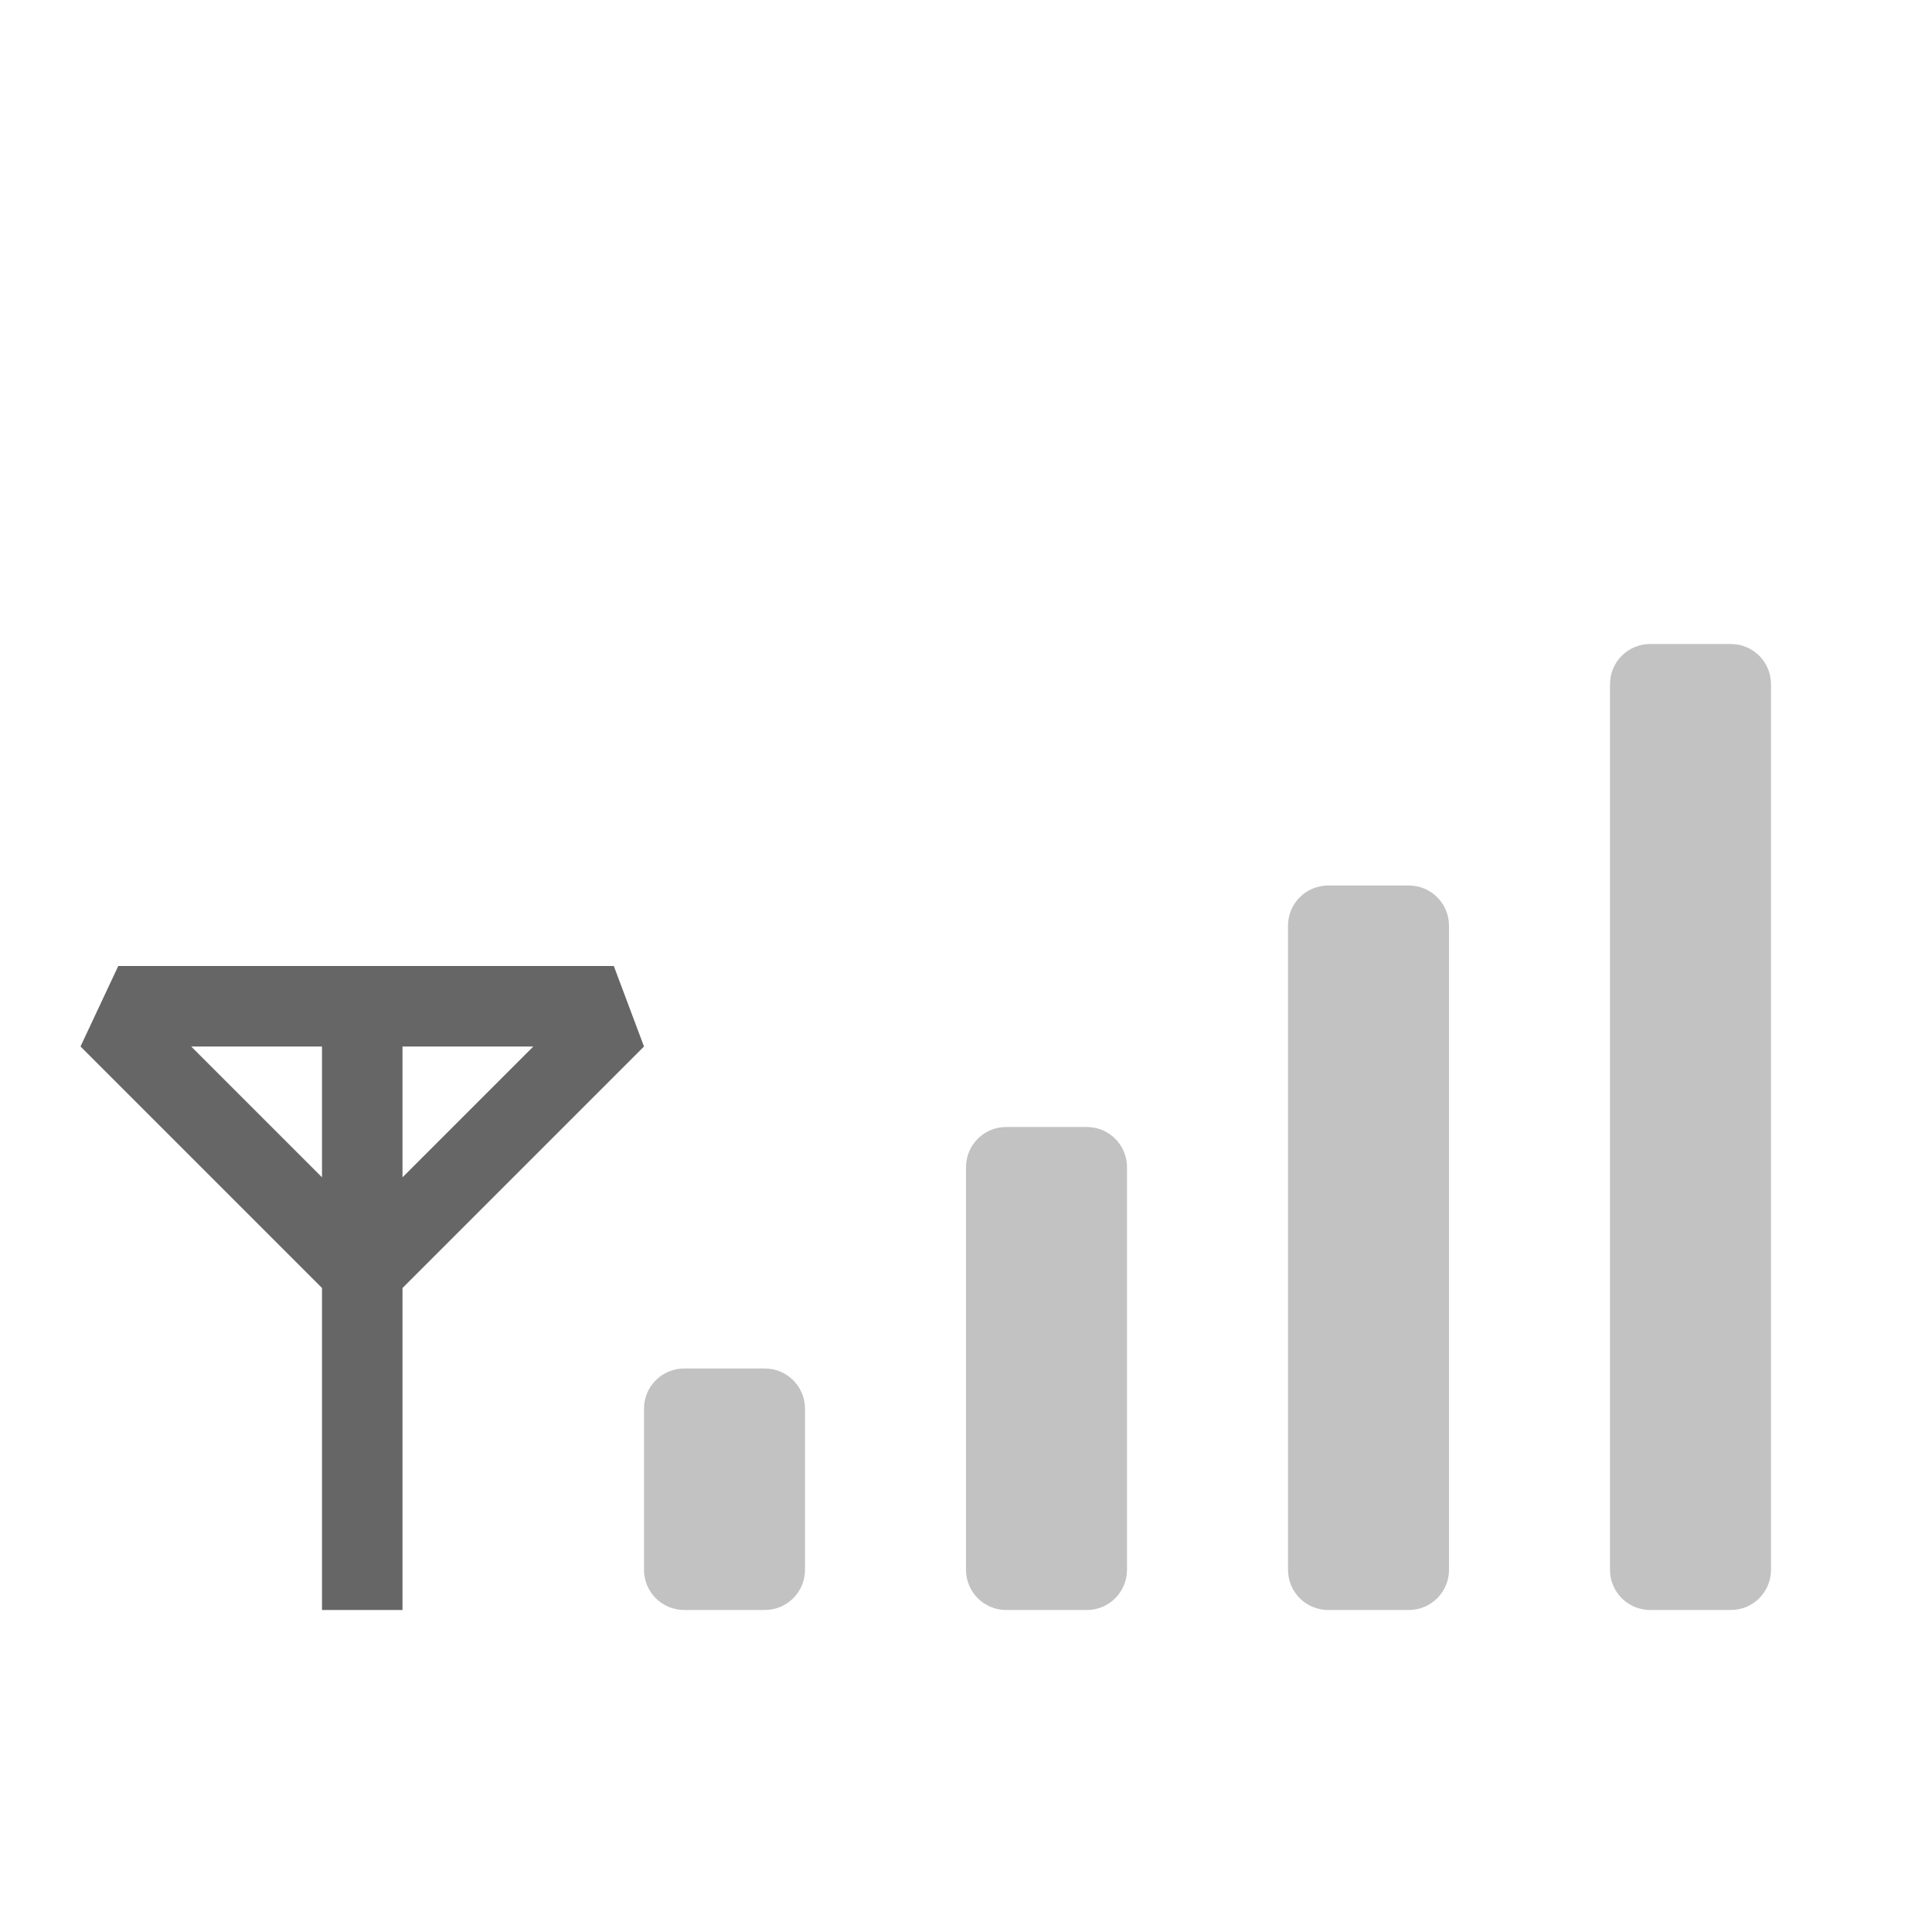
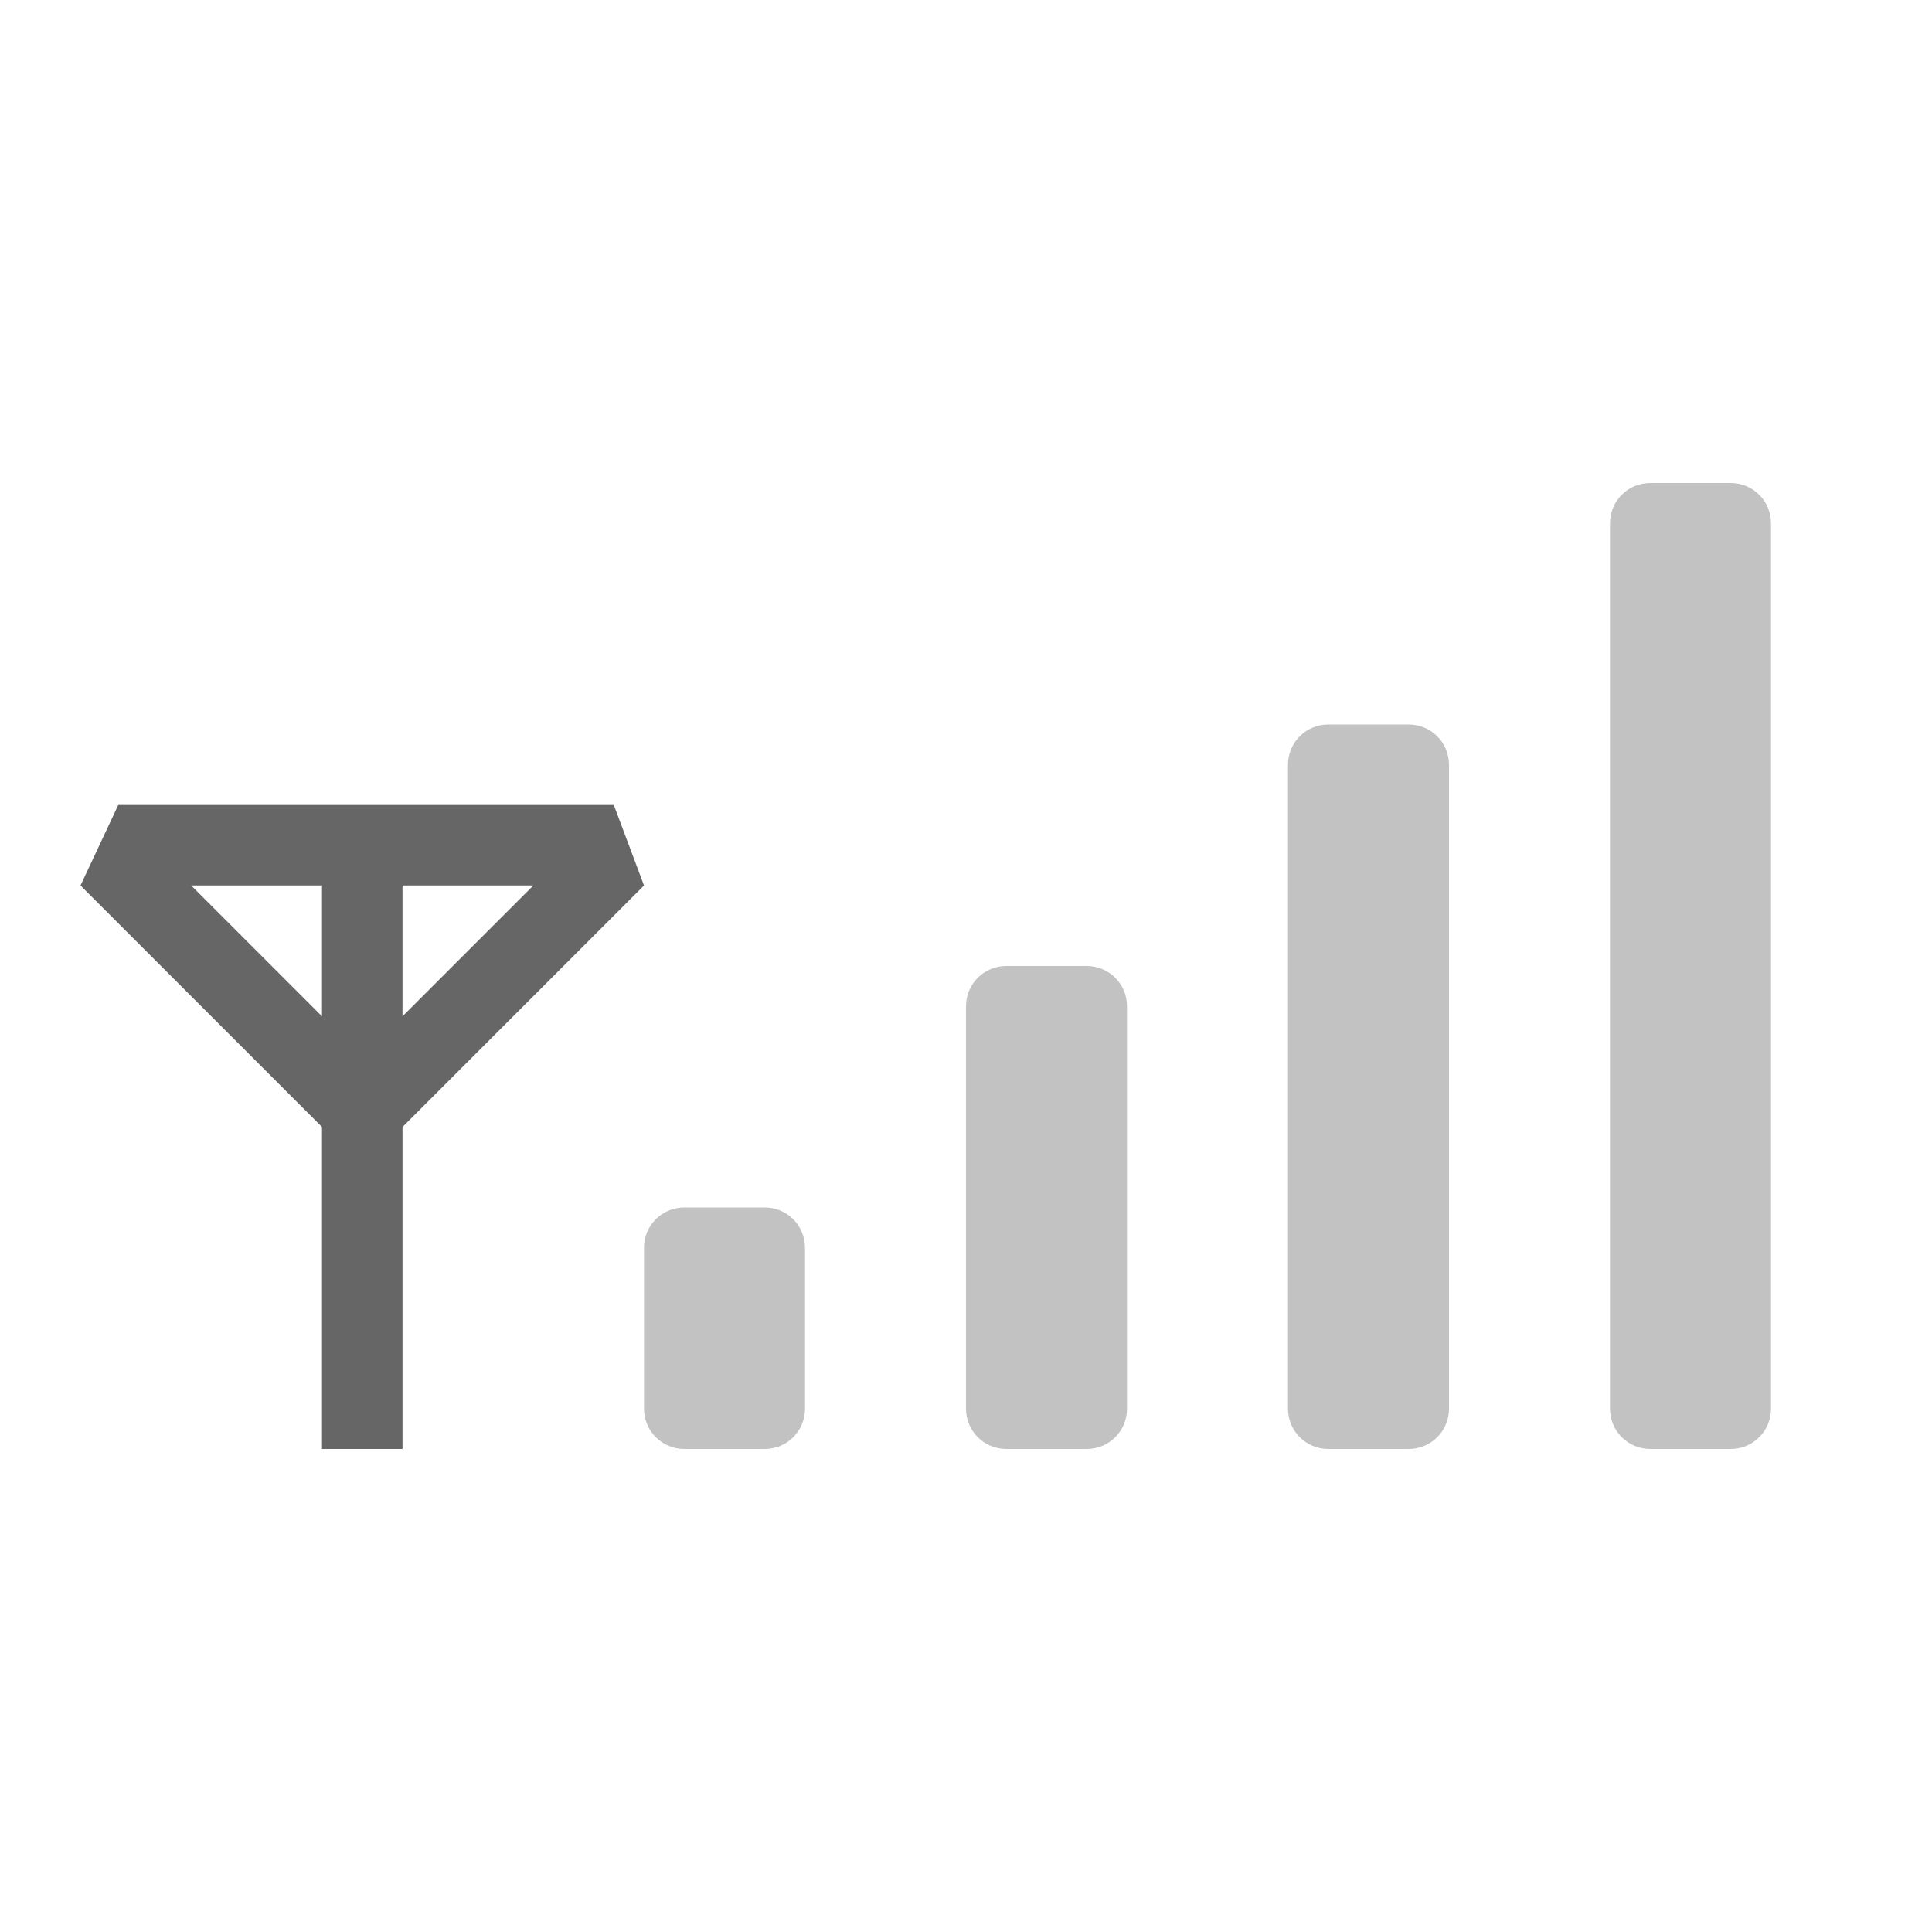
- <svg xmlns="http://www.w3.org/2000/svg" height="24" width="24" version="1.1" id="svg6">
-   <defs id="defs10" />
-   <path id="path2" style="color:#000000;overflow:visible;opacity:0.4;isolation:auto;mix-blend-mode:normal;fill:#666666;marker:none" overflow="visible" d="M 20.5,8 C 20.223,8 20,8.223 20,8.5 v 11 c 0,0.277 0.223,0.5 0.5,0.5 h 1 C 21.777,20 22,19.777 22,19.5 V 8.5 C 22,8.223 21.777,8 21.5,8 Z m -4,3 C 16.223,11 16,11.223 16,11.5 v 8 c 0,0.277 0.223,0.5 0.5,0.5 h 1 c 0.277,0 0.5,-0.223 0.5,-0.5 v -8 C 18,11.223 17.777,11 17.5,11 Z m -4,3 C 12.223,14 12,14.223 12,14.5 v 5 c 0,0.277 0.223,0.5 0.5,0.5 h 1 c 0.277,0 0.5,-0.223 0.5,-0.5 v -5 C 14,14.223 13.777,14 13.5,14 Z m -4,3 C 8.223,17 8,17.223 8,17.5 v 2 C 8,19.777 8.223,20 8.5,20 h 1 C 9.777,20 10,19.777 10,19.5 v -2 C 10,17.223 9.777,17 9.5,17 Z" />
-   <path id="path4" d="M 1.469,12 1,13 4,16 v 4 H 5 V 16 L 8,13 7.625,12 Z M 2.375,13 H 4 v 1.625 z M 5,13 H 6.625 L 5,14.625 Z" style="opacity:1;vector-effect:none;fill:#666666;fill-opacity:1;stroke-width:1;stroke-linecap:butt;stroke-linejoin:miter;stroke-miterlimit:4;stroke-dasharray:none;stroke-dashoffset:0;stroke-opacity:1" />
+ <svg xmlns="http://www.w3.org/2000/svg" height="24" width="24">
+   <g color="#000" fill="#666">
+     <path d="M20.5 6c-.277 0-.5.223-.5.5v11c0 .277.223.5.5.5h1c.277 0 .5-.223.5-.5v-11c0-.277-.223-.5-.5-.5zm-4 3c-.277 0-.5.223-.5.5v8c0 .277.223.5.5.5h1c.277 0 .5-.223.5-.5v-8c0-.277-.223-.5-.5-.5zm-4 3c-.277 0-.5.223-.5.5v5c0 .277.223.5.5.5h1c.277 0 .5-.223.5-.5v-5c0-.277-.223-.5-.5-.5zm-4 3c-.277 0-.5.223-.5.5v2c0 .277.223.5.5.5h1c.277 0 .5-.223.5-.5v-2c0-.277-.223-.5-.5-.5z" opacity=".4" overflow="visible" style="isolation:auto;mix-blend-mode:normal;marker:none" />
+     <path d="M1.469 10L1 11l3 3v4h1v-4l3-3-.375-1zm.906 1H4v1.625zM5 11h1.625L5 12.625z" overflow="visible" style="isolation:auto;mix-blend-mode:normal;marker:none" />
+   </g>
</svg>
